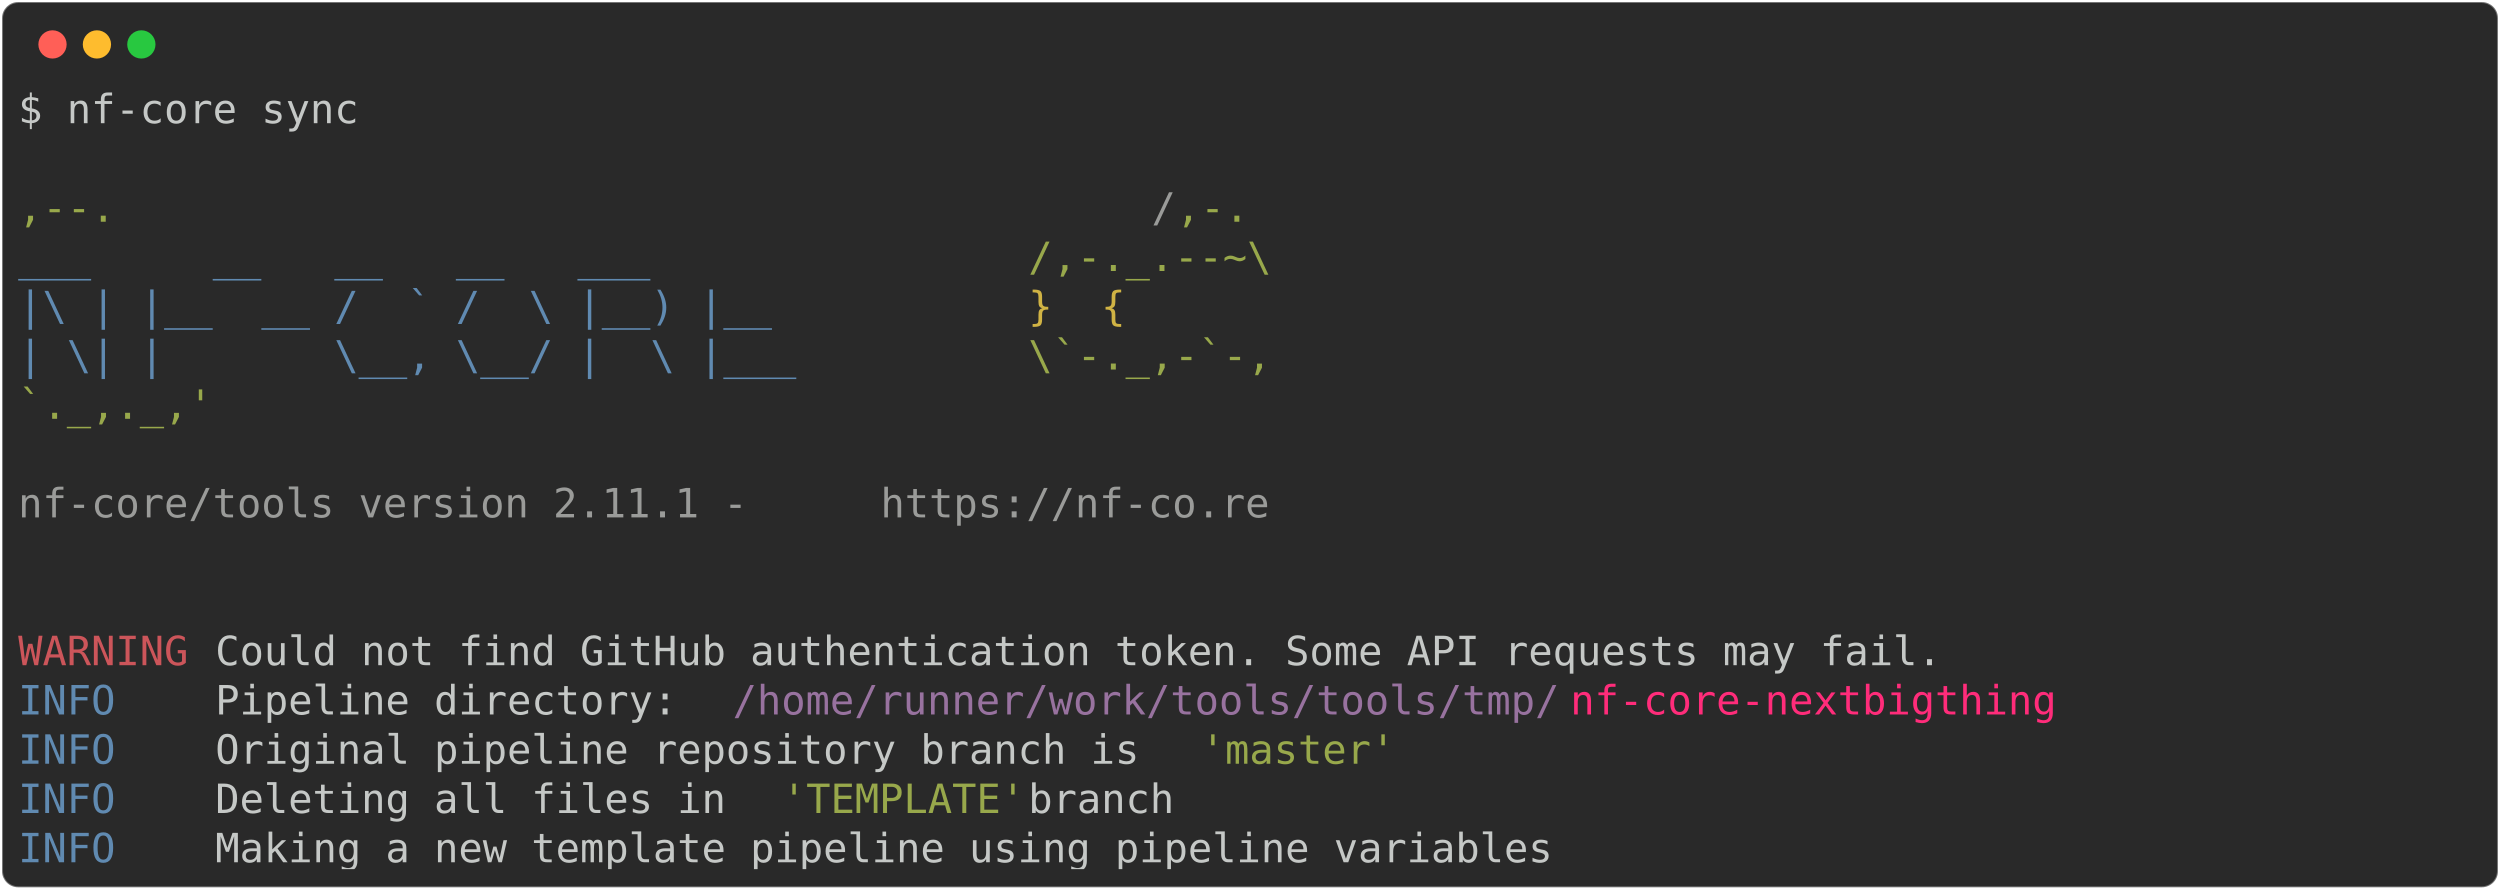
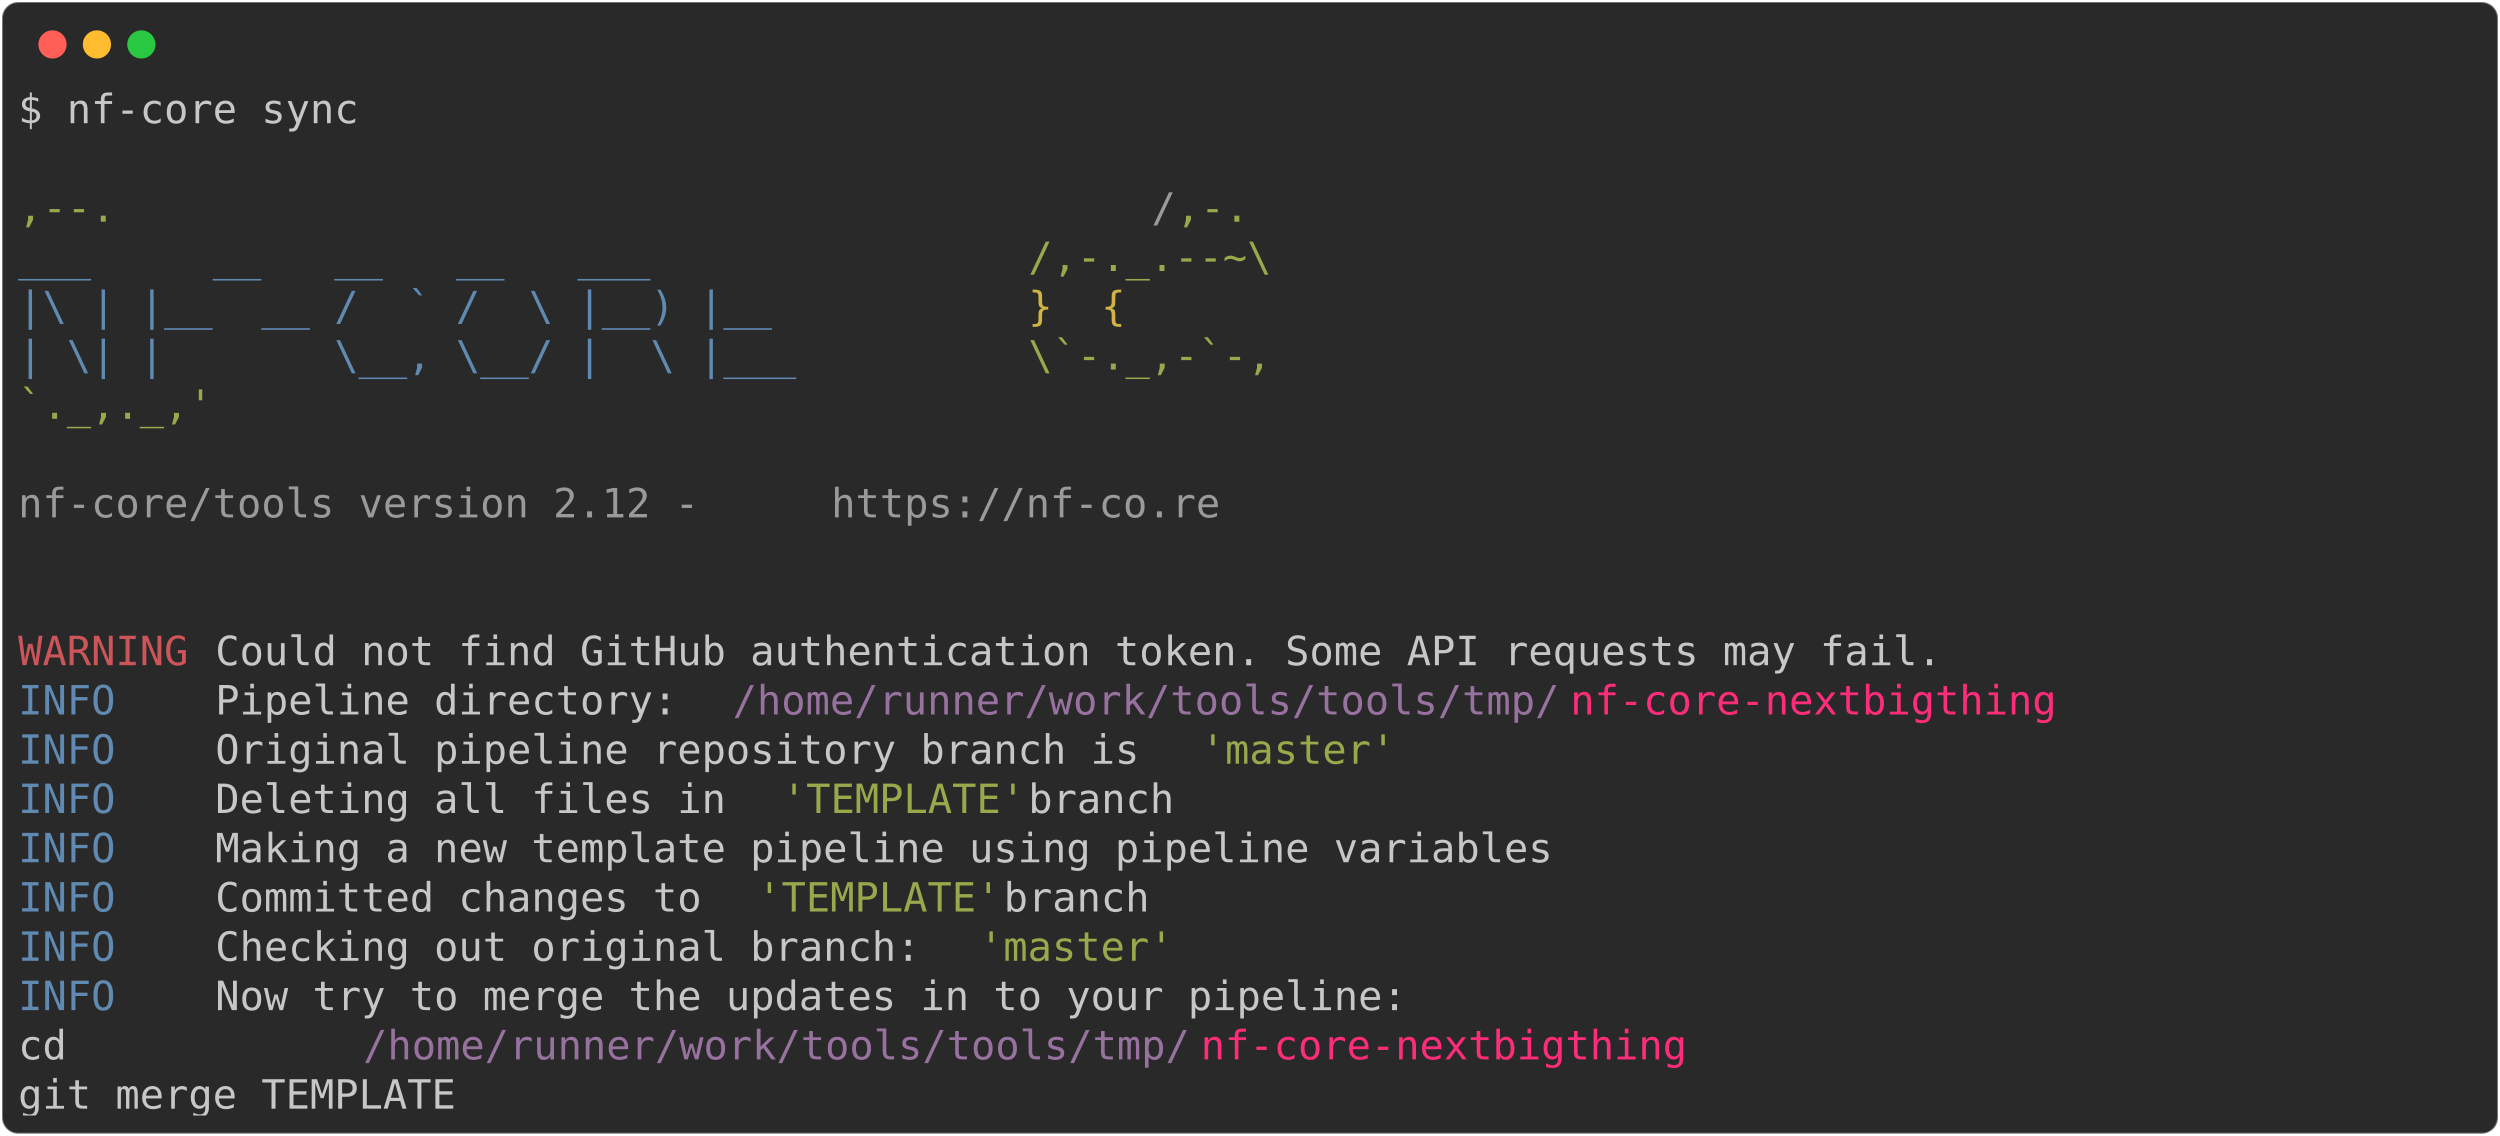
- <svg xmlns="http://www.w3.org/2000/svg" class="rich-terminal" viewBox="0 0 1238 440.4">
+ <svg xmlns="http://www.w3.org/2000/svg" class="rich-terminal" viewBox="0 0 1238 562.4">
  <style>

    @font-face {
        font-family: "Fira Code";
        src: local("FiraCode-Regular"),
                url("https://cdnjs.cloudflare.com/ajax/libs/firacode/6.2.0/woff2/FiraCode-Regular.woff2") format("woff2"),
                url("https://cdnjs.cloudflare.com/ajax/libs/firacode/6.2.0/woff/FiraCode-Regular.woff") format("woff");
        font-style: normal;
        font-weight: 400;
    }
    @font-face {
        font-family: "Fira Code";
        src: local("FiraCode-Bold"),
                url("https://cdnjs.cloudflare.com/ajax/libs/firacode/6.2.0/woff2/FiraCode-Bold.woff2") format("woff2"),
                url("https://cdnjs.cloudflare.com/ajax/libs/firacode/6.2.0/woff/FiraCode-Bold.woff") format("woff");
        font-style: bold;
        font-weight: 700;
    }

-     .terminal-3646376585-matrix {
+     .terminal-1007002120-matrix {
        font-family: Fira Code, monospace;
        font-size: 20px;
        line-height: 24.4px;
        font-variant-east-asian: full-width;
    }

-     .terminal-3646376585-title {
+     .terminal-1007002120-title {
        font-size: 18px;
        font-weight: bold;
        font-family: arial;
    }

-     .terminal-3646376585-r1 { fill: #c5c8c6 }
- .terminal-3646376585-r2 { fill: #98a84b }
- .terminal-3646376585-r3 { fill: #9a9b99 }
- .terminal-3646376585-r4 { fill: #608ab1 }
- .terminal-3646376585-r5 { fill: #d0b344 }
- .terminal-3646376585-r6 { fill: #cc555a }
- .terminal-3646376585-r7 { fill: #98729f }
- .terminal-3646376585-r8 { fill: #ff2c7a }
+     .terminal-1007002120-r1 { fill: #c5c8c6 }
+ .terminal-1007002120-r2 { fill: #98a84b }
+ .terminal-1007002120-r3 { fill: #9a9b99 }
+ .terminal-1007002120-r4 { fill: #608ab1 }
+ .terminal-1007002120-r5 { fill: #d0b344 }
+ .terminal-1007002120-r6 { fill: #cc555a }
+ .terminal-1007002120-r7 { fill: #98729f }
+ .terminal-1007002120-r8 { fill: #ff2c7a }
    </style>
  <defs>
-     <clipPath id="terminal-3646376585-clip-terminal">
-       <rect x="0" y="0" width="1219.0" height="389.4" />
-     </clipPath>
-     <clipPath id="terminal-3646376585-line-0">
+     <clipPath id="terminal-1007002120-clip-terminal">
+       <rect x="0" y="0" width="1219.0" height="511.4" />
+     </clipPath>
+     <clipPath id="terminal-1007002120-line-0">
      <rect x="0" y="1.5" width="1220" height="24.65" />
    </clipPath>
-     <clipPath id="terminal-3646376585-line-1">
+     <clipPath id="terminal-1007002120-line-1">
      <rect x="0" y="25.9" width="1220" height="24.65" />
    </clipPath>
-     <clipPath id="terminal-3646376585-line-2">
+     <clipPath id="terminal-1007002120-line-2">
      <rect x="0" y="50.3" width="1220" height="24.65" />
    </clipPath>
-     <clipPath id="terminal-3646376585-line-3">
+     <clipPath id="terminal-1007002120-line-3">
      <rect x="0" y="74.7" width="1220" height="24.65" />
    </clipPath>
-     <clipPath id="terminal-3646376585-line-4">
+     <clipPath id="terminal-1007002120-line-4">
      <rect x="0" y="99.1" width="1220" height="24.65" />
    </clipPath>
-     <clipPath id="terminal-3646376585-line-5">
+     <clipPath id="terminal-1007002120-line-5">
      <rect x="0" y="123.5" width="1220" height="24.65" />
    </clipPath>
-     <clipPath id="terminal-3646376585-line-6">
+     <clipPath id="terminal-1007002120-line-6">
      <rect x="0" y="147.9" width="1220" height="24.65" />
    </clipPath>
-     <clipPath id="terminal-3646376585-line-7">
+     <clipPath id="terminal-1007002120-line-7">
      <rect x="0" y="172.3" width="1220" height="24.65" />
    </clipPath>
-     <clipPath id="terminal-3646376585-line-8">
+     <clipPath id="terminal-1007002120-line-8">
      <rect x="0" y="196.7" width="1220" height="24.65" />
    </clipPath>
-     <clipPath id="terminal-3646376585-line-9">
+     <clipPath id="terminal-1007002120-line-9">
      <rect x="0" y="221.1" width="1220" height="24.65" />
    </clipPath>
-     <clipPath id="terminal-3646376585-line-10">
+     <clipPath id="terminal-1007002120-line-10">
      <rect x="0" y="245.5" width="1220" height="24.65" />
    </clipPath>
-     <clipPath id="terminal-3646376585-line-11">
+     <clipPath id="terminal-1007002120-line-11">
      <rect x="0" y="269.9" width="1220" height="24.65" />
    </clipPath>
-     <clipPath id="terminal-3646376585-line-12">
+     <clipPath id="terminal-1007002120-line-12">
      <rect x="0" y="294.3" width="1220" height="24.65" />
    </clipPath>
-     <clipPath id="terminal-3646376585-line-13">
+     <clipPath id="terminal-1007002120-line-13">
      <rect x="0" y="318.7" width="1220" height="24.65" />
    </clipPath>
-     <clipPath id="terminal-3646376585-line-14">
+     <clipPath id="terminal-1007002120-line-14">
      <rect x="0" y="343.1" width="1220" height="24.65" />
    </clipPath>
+     <clipPath id="terminal-1007002120-line-15">
+       <rect x="0" y="367.5" width="1220" height="24.65" />
+     </clipPath>
+     <clipPath id="terminal-1007002120-line-16">
+       <rect x="0" y="391.9" width="1220" height="24.65" />
+     </clipPath>
+     <clipPath id="terminal-1007002120-line-17">
+       <rect x="0" y="416.3" width="1220" height="24.65" />
+     </clipPath>
+     <clipPath id="terminal-1007002120-line-18">
+       <rect x="0" y="440.7" width="1220" height="24.65" />
+     </clipPath>
+     <clipPath id="terminal-1007002120-line-19">
+       <rect x="0" y="465.1" width="1220" height="24.65" />
+     </clipPath>
  </defs>
-   <rect fill="#292929" stroke="rgba(255,255,255,0.35)" stroke-width="1" x="1" y="1" width="1236" height="438.4" rx="8" />
+   <rect fill="#292929" stroke="rgba(255,255,255,0.35)" stroke-width="1" x="1" y="1" width="1236" height="560.4" rx="8" />
  <g transform="translate(26,22)">
    <circle cx="0" cy="0" r="7" fill="#ff5f57" />
    <circle cx="22" cy="0" r="7" fill="#febc2e" />
    <circle cx="44" cy="0" r="7" fill="#28c840" />
  </g>
-   <g transform="translate(9, 41)" clip-path="url(#terminal-3646376585-clip-terminal)">
-     <g class="terminal-3646376585-matrix">
-       <text class="terminal-3646376585-r1" x="0" y="20" textLength="170.8" clip-path="url(#terminal-3646376585-line-0)">$ nf-core sync</text>
-       <text class="terminal-3646376585-r1" x="1220" y="20" textLength="12.2" clip-path="url(#terminal-3646376585-line-0)">
- </text>
-       <text class="terminal-3646376585-r1" x="1220" y="44.4" textLength="12.2" clip-path="url(#terminal-3646376585-line-1)">
- </text>
-       <text class="terminal-3646376585-r2" x="0" y="68.8" textLength="561.2" clip-path="url(#terminal-3646376585-line-2)">                                          ,--.</text>
-       <text class="terminal-3646376585-r3" x="561.2" y="68.8" textLength="12.2" clip-path="url(#terminal-3646376585-line-2)">/</text>
-       <text class="terminal-3646376585-r2" x="573.4" y="68.8" textLength="36.6" clip-path="url(#terminal-3646376585-line-2)">,-.</text>
-       <text class="terminal-3646376585-r1" x="1220" y="68.8" textLength="12.2" clip-path="url(#terminal-3646376585-line-2)">
- </text>
-       <text class="terminal-3646376585-r4" x="0" y="93.2" textLength="500.2" clip-path="url(#terminal-3646376585-line-3)">          ___     __   __   __   ___     </text>
-       <text class="terminal-3646376585-r2" x="500.2" y="93.2" textLength="122" clip-path="url(#terminal-3646376585-line-3)">/,-._.--~\</text>
-       <text class="terminal-3646376585-r1" x="1220" y="93.2" textLength="12.2" clip-path="url(#terminal-3646376585-line-3)">
- </text>
-       <text class="terminal-3646376585-r4" x="0" y="117.6" textLength="500.2" clip-path="url(#terminal-3646376585-line-4)">    |\ | |__  __ /  ` /  \ |__) |__      </text>
-       <text class="terminal-3646376585-r5" x="500.2" y="117.6" textLength="85.4" clip-path="url(#terminal-3646376585-line-4)">   }  {</text>
-       <text class="terminal-3646376585-r1" x="1220" y="117.6" textLength="12.2" clip-path="url(#terminal-3646376585-line-4)">
- </text>
-       <text class="terminal-3646376585-r4" x="0" y="142" textLength="500.2" clip-path="url(#terminal-3646376585-line-5)">    | \| |       \__, \__/ |  \ |___     </text>
-       <text class="terminal-3646376585-r2" x="500.2" y="142" textLength="122" clip-path="url(#terminal-3646376585-line-5)">\`-._,-`-,</text>
-       <text class="terminal-3646376585-r1" x="1220" y="142" textLength="12.2" clip-path="url(#terminal-3646376585-line-5)">
- </text>
-       <text class="terminal-3646376585-r2" x="0" y="166.4" textLength="610" clip-path="url(#terminal-3646376585-line-6)">                                          `._,._,'</text>
-       <text class="terminal-3646376585-r1" x="1220" y="166.4" textLength="12.2" clip-path="url(#terminal-3646376585-line-6)">
- </text>
-       <text class="terminal-3646376585-r1" x="1220" y="190.8" textLength="12.2" clip-path="url(#terminal-3646376585-line-7)">
- </text>
-       <text class="terminal-3646376585-r3" x="0" y="215.2" textLength="427" clip-path="url(#terminal-3646376585-line-8)">    nf-core/tools version 2.11.1 - </text>
-       <text class="terminal-3646376585-r3" x="427" y="215.2" textLength="195.2" clip-path="url(#terminal-3646376585-line-8)">https://nf-co.re</text>
-       <text class="terminal-3646376585-r1" x="1220" y="215.2" textLength="12.2" clip-path="url(#terminal-3646376585-line-8)">
- </text>
-       <text class="terminal-3646376585-r1" x="1220" y="239.6" textLength="12.2" clip-path="url(#terminal-3646376585-line-9)">
- </text>
-       <text class="terminal-3646376585-r1" x="1220" y="264" textLength="12.2" clip-path="url(#terminal-3646376585-line-10)">
- </text>
-       <text class="terminal-3646376585-r6" x="0" y="288.4" textLength="97.6" clip-path="url(#terminal-3646376585-line-11)">WARNING </text>
-       <text class="terminal-3646376585-r1" x="97.6" y="288.4" textLength="1122.4" clip-path="url(#terminal-3646376585-line-11)"> Could not find GitHub authentication token. Some API requests may fail.                    </text>
-       <text class="terminal-3646376585-r1" x="1220" y="288.4" textLength="12.2" clip-path="url(#terminal-3646376585-line-11)">
- </text>
-       <text class="terminal-3646376585-r4" x="0" y="312.8" textLength="97.6" clip-path="url(#terminal-3646376585-line-12)">INFO    </text>
-       <text class="terminal-3646376585-r1" x="97.6" y="312.8" textLength="256.2" clip-path="url(#terminal-3646376585-line-12)"> Pipeline directory: </text>
-       <text class="terminal-3646376585-r7" x="353.8" y="312.8" textLength="414.8" clip-path="url(#terminal-3646376585-line-12)">/home/runner/work/tools/tools/tmp/</text>
-       <text class="terminal-3646376585-r8" x="768.6" y="312.8" textLength="244" clip-path="url(#terminal-3646376585-line-12)">nf-core-nextbigthing</text>
-       <text class="terminal-3646376585-r1" x="1220" y="312.8" textLength="12.2" clip-path="url(#terminal-3646376585-line-12)">
- </text>
-       <text class="terminal-3646376585-r4" x="0" y="337.2" textLength="97.6" clip-path="url(#terminal-3646376585-line-13)">INFO    </text>
-       <text class="terminal-3646376585-r1" x="97.6" y="337.2" textLength="488" clip-path="url(#terminal-3646376585-line-13)"> Original pipeline repository branch is </text>
-       <text class="terminal-3646376585-r2" x="585.6" y="337.2" textLength="97.6" clip-path="url(#terminal-3646376585-line-13)">'master'</text>
-       <text class="terminal-3646376585-r1" x="1220" y="337.2" textLength="12.2" clip-path="url(#terminal-3646376585-line-13)">
- </text>
-       <text class="terminal-3646376585-r4" x="0" y="361.6" textLength="97.6" clip-path="url(#terminal-3646376585-line-14)">INFO    </text>
-       <text class="terminal-3646376585-r1" x="97.6" y="361.6" textLength="280.6" clip-path="url(#terminal-3646376585-line-14)"> Deleting all files in </text>
-       <text class="terminal-3646376585-r2" x="378.2" y="361.6" textLength="122" clip-path="url(#terminal-3646376585-line-14)">'TEMPLATE'</text>
-       <text class="terminal-3646376585-r1" x="500.2" y="361.6" textLength="719.8" clip-path="url(#terminal-3646376585-line-14)"> branch                                                    </text>
-       <text class="terminal-3646376585-r1" x="1220" y="361.6" textLength="12.2" clip-path="url(#terminal-3646376585-line-14)">
- </text>
-       <text class="terminal-3646376585-r4" x="0" y="386" textLength="97.6" clip-path="url(#terminal-3646376585-line-15)">INFO    </text>
-       <text class="terminal-3646376585-r1" x="97.6" y="386" textLength="1122.4" clip-path="url(#terminal-3646376585-line-15)"> Making a new template pipeline using pipeline variables                                    </text>
-       <text class="terminal-3646376585-r1" x="1220" y="386" textLength="12.2" clip-path="url(#terminal-3646376585-line-15)">
+   <g transform="translate(9, 41)" clip-path="url(#terminal-1007002120-clip-terminal)">
+     <g class="terminal-1007002120-matrix">
+       <text class="terminal-1007002120-r1" x="0" y="20" textLength="170.8" clip-path="url(#terminal-1007002120-line-0)">$ nf-core sync</text>
+       <text class="terminal-1007002120-r1" x="1220" y="20" textLength="12.2" clip-path="url(#terminal-1007002120-line-0)">
+ </text>
+       <text class="terminal-1007002120-r1" x="1220" y="44.4" textLength="12.2" clip-path="url(#terminal-1007002120-line-1)">
+ </text>
+       <text class="terminal-1007002120-r2" x="0" y="68.8" textLength="561.2" clip-path="url(#terminal-1007002120-line-2)">                                          ,--.</text>
+       <text class="terminal-1007002120-r3" x="561.2" y="68.8" textLength="12.2" clip-path="url(#terminal-1007002120-line-2)">/</text>
+       <text class="terminal-1007002120-r2" x="573.4" y="68.8" textLength="36.6" clip-path="url(#terminal-1007002120-line-2)">,-.</text>
+       <text class="terminal-1007002120-r1" x="1220" y="68.8" textLength="12.2" clip-path="url(#terminal-1007002120-line-2)">
+ </text>
+       <text class="terminal-1007002120-r4" x="0" y="93.2" textLength="500.2" clip-path="url(#terminal-1007002120-line-3)">          ___     __   __   __   ___     </text>
+       <text class="terminal-1007002120-r2" x="500.2" y="93.2" textLength="122" clip-path="url(#terminal-1007002120-line-3)">/,-._.--~\</text>
+       <text class="terminal-1007002120-r1" x="1220" y="93.2" textLength="12.2" clip-path="url(#terminal-1007002120-line-3)">
+ </text>
+       <text class="terminal-1007002120-r4" x="0" y="117.6" textLength="500.2" clip-path="url(#terminal-1007002120-line-4)">    |\ | |__  __ /  ` /  \ |__) |__      </text>
+       <text class="terminal-1007002120-r5" x="500.2" y="117.6" textLength="85.4" clip-path="url(#terminal-1007002120-line-4)">   }  {</text>
+       <text class="terminal-1007002120-r1" x="1220" y="117.6" textLength="12.2" clip-path="url(#terminal-1007002120-line-4)">
+ </text>
+       <text class="terminal-1007002120-r4" x="0" y="142" textLength="500.2" clip-path="url(#terminal-1007002120-line-5)">    | \| |       \__, \__/ |  \ |___     </text>
+       <text class="terminal-1007002120-r2" x="500.2" y="142" textLength="122" clip-path="url(#terminal-1007002120-line-5)">\`-._,-`-,</text>
+       <text class="terminal-1007002120-r1" x="1220" y="142" textLength="12.2" clip-path="url(#terminal-1007002120-line-5)">
+ </text>
+       <text class="terminal-1007002120-r2" x="0" y="166.4" textLength="610" clip-path="url(#terminal-1007002120-line-6)">                                          `._,._,'</text>
+       <text class="terminal-1007002120-r1" x="1220" y="166.4" textLength="12.2" clip-path="url(#terminal-1007002120-line-6)">
+ </text>
+       <text class="terminal-1007002120-r1" x="1220" y="190.8" textLength="12.2" clip-path="url(#terminal-1007002120-line-7)">
+ </text>
+       <text class="terminal-1007002120-r3" x="0" y="215.2" textLength="402.6" clip-path="url(#terminal-1007002120-line-8)">    nf-core/tools version 2.12 - </text>
+       <text class="terminal-1007002120-r3" x="402.6" y="215.2" textLength="195.2" clip-path="url(#terminal-1007002120-line-8)">https://nf-co.re</text>
+       <text class="terminal-1007002120-r1" x="1220" y="215.2" textLength="12.2" clip-path="url(#terminal-1007002120-line-8)">
+ </text>
+       <text class="terminal-1007002120-r1" x="1220" y="239.6" textLength="12.2" clip-path="url(#terminal-1007002120-line-9)">
+ </text>
+       <text class="terminal-1007002120-r1" x="1220" y="264" textLength="12.2" clip-path="url(#terminal-1007002120-line-10)">
+ </text>
+       <text class="terminal-1007002120-r6" x="0" y="288.4" textLength="97.6" clip-path="url(#terminal-1007002120-line-11)">WARNING </text>
+       <text class="terminal-1007002120-r1" x="97.6" y="288.4" textLength="1122.4" clip-path="url(#terminal-1007002120-line-11)"> Could not find GitHub authentication token. Some API requests may fail.                    </text>
+       <text class="terminal-1007002120-r1" x="1220" y="288.4" textLength="12.2" clip-path="url(#terminal-1007002120-line-11)">
+ </text>
+       <text class="terminal-1007002120-r4" x="0" y="312.8" textLength="97.6" clip-path="url(#terminal-1007002120-line-12)">INFO    </text>
+       <text class="terminal-1007002120-r1" x="97.6" y="312.8" textLength="256.2" clip-path="url(#terminal-1007002120-line-12)"> Pipeline directory: </text>
+       <text class="terminal-1007002120-r7" x="353.8" y="312.8" textLength="414.8" clip-path="url(#terminal-1007002120-line-12)">/home/runner/work/tools/tools/tmp/</text>
+       <text class="terminal-1007002120-r8" x="768.6" y="312.8" textLength="244" clip-path="url(#terminal-1007002120-line-12)">nf-core-nextbigthing</text>
+       <text class="terminal-1007002120-r1" x="1220" y="312.8" textLength="12.2" clip-path="url(#terminal-1007002120-line-12)">
+ </text>
+       <text class="terminal-1007002120-r4" x="0" y="337.2" textLength="97.6" clip-path="url(#terminal-1007002120-line-13)">INFO    </text>
+       <text class="terminal-1007002120-r1" x="97.6" y="337.2" textLength="488" clip-path="url(#terminal-1007002120-line-13)"> Original pipeline repository branch is </text>
+       <text class="terminal-1007002120-r2" x="585.6" y="337.2" textLength="97.6" clip-path="url(#terminal-1007002120-line-13)">'master'</text>
+       <text class="terminal-1007002120-r1" x="1220" y="337.2" textLength="12.2" clip-path="url(#terminal-1007002120-line-13)">
+ </text>
+       <text class="terminal-1007002120-r4" x="0" y="361.6" textLength="97.6" clip-path="url(#terminal-1007002120-line-14)">INFO    </text>
+       <text class="terminal-1007002120-r1" x="97.6" y="361.6" textLength="280.6" clip-path="url(#terminal-1007002120-line-14)"> Deleting all files in </text>
+       <text class="terminal-1007002120-r2" x="378.2" y="361.6" textLength="122" clip-path="url(#terminal-1007002120-line-14)">'TEMPLATE'</text>
+       <text class="terminal-1007002120-r1" x="500.2" y="361.6" textLength="719.8" clip-path="url(#terminal-1007002120-line-14)"> branch                                                    </text>
+       <text class="terminal-1007002120-r1" x="1220" y="361.6" textLength="12.2" clip-path="url(#terminal-1007002120-line-14)">
+ </text>
+       <text class="terminal-1007002120-r4" x="0" y="386" textLength="97.6" clip-path="url(#terminal-1007002120-line-15)">INFO    </text>
+       <text class="terminal-1007002120-r1" x="97.6" y="386" textLength="1122.4" clip-path="url(#terminal-1007002120-line-15)"> Making a new template pipeline using pipeline variables                                    </text>
+       <text class="terminal-1007002120-r1" x="1220" y="386" textLength="12.2" clip-path="url(#terminal-1007002120-line-15)">
+ </text>
+       <text class="terminal-1007002120-r4" x="0" y="410.4" textLength="97.6" clip-path="url(#terminal-1007002120-line-16)">INFO    </text>
+       <text class="terminal-1007002120-r1" x="97.6" y="410.4" textLength="268.4" clip-path="url(#terminal-1007002120-line-16)"> Committed changes to </text>
+       <text class="terminal-1007002120-r2" x="366" y="410.4" textLength="122" clip-path="url(#terminal-1007002120-line-16)">'TEMPLATE'</text>
+       <text class="terminal-1007002120-r1" x="488" y="410.4" textLength="732" clip-path="url(#terminal-1007002120-line-16)"> branch                                                     </text>
+       <text class="terminal-1007002120-r1" x="1220" y="410.4" textLength="12.2" clip-path="url(#terminal-1007002120-line-16)">
+ </text>
+       <text class="terminal-1007002120-r4" x="0" y="434.8" textLength="97.6" clip-path="url(#terminal-1007002120-line-17)">INFO    </text>
+       <text class="terminal-1007002120-r1" x="97.6" y="434.8" textLength="378.2" clip-path="url(#terminal-1007002120-line-17)"> Checking out original branch: </text>
+       <text class="terminal-1007002120-r2" x="475.8" y="434.8" textLength="97.6" clip-path="url(#terminal-1007002120-line-17)">'master'</text>
+       <text class="terminal-1007002120-r1" x="1220" y="434.8" textLength="12.2" clip-path="url(#terminal-1007002120-line-17)">
+ </text>
+       <text class="terminal-1007002120-r4" x="0" y="459.2" textLength="97.6" clip-path="url(#terminal-1007002120-line-18)">INFO    </text>
+       <text class="terminal-1007002120-r1" x="97.6" y="459.2" textLength="1122.4" clip-path="url(#terminal-1007002120-line-18)"> Now try to merge the updates in to your pipeline:                                          </text>
+       <text class="terminal-1007002120-r1" x="1220" y="459.2" textLength="12.2" clip-path="url(#terminal-1007002120-line-18)">
+ </text>
+       <text class="terminal-1007002120-r1" x="0" y="483.6" textLength="170.8" clip-path="url(#terminal-1007002120-line-19)">           cd </text>
+       <text class="terminal-1007002120-r7" x="170.8" y="483.6" textLength="414.8" clip-path="url(#terminal-1007002120-line-19)">/home/runner/work/tools/tools/tmp/</text>
+       <text class="terminal-1007002120-r8" x="585.6" y="483.6" textLength="244" clip-path="url(#terminal-1007002120-line-19)">nf-core-nextbigthing</text>
+       <text class="terminal-1007002120-r1" x="1220" y="483.6" textLength="12.2" clip-path="url(#terminal-1007002120-line-19)">
+ </text>
+       <text class="terminal-1007002120-r1" x="0" y="508" textLength="1220" clip-path="url(#terminal-1007002120-line-20)">           git merge TEMPLATE                                                                       </text>
+       <text class="terminal-1007002120-r1" x="1220" y="508" textLength="12.2" clip-path="url(#terminal-1007002120-line-20)">
</text>
    </g>
  </g>
</svg>
